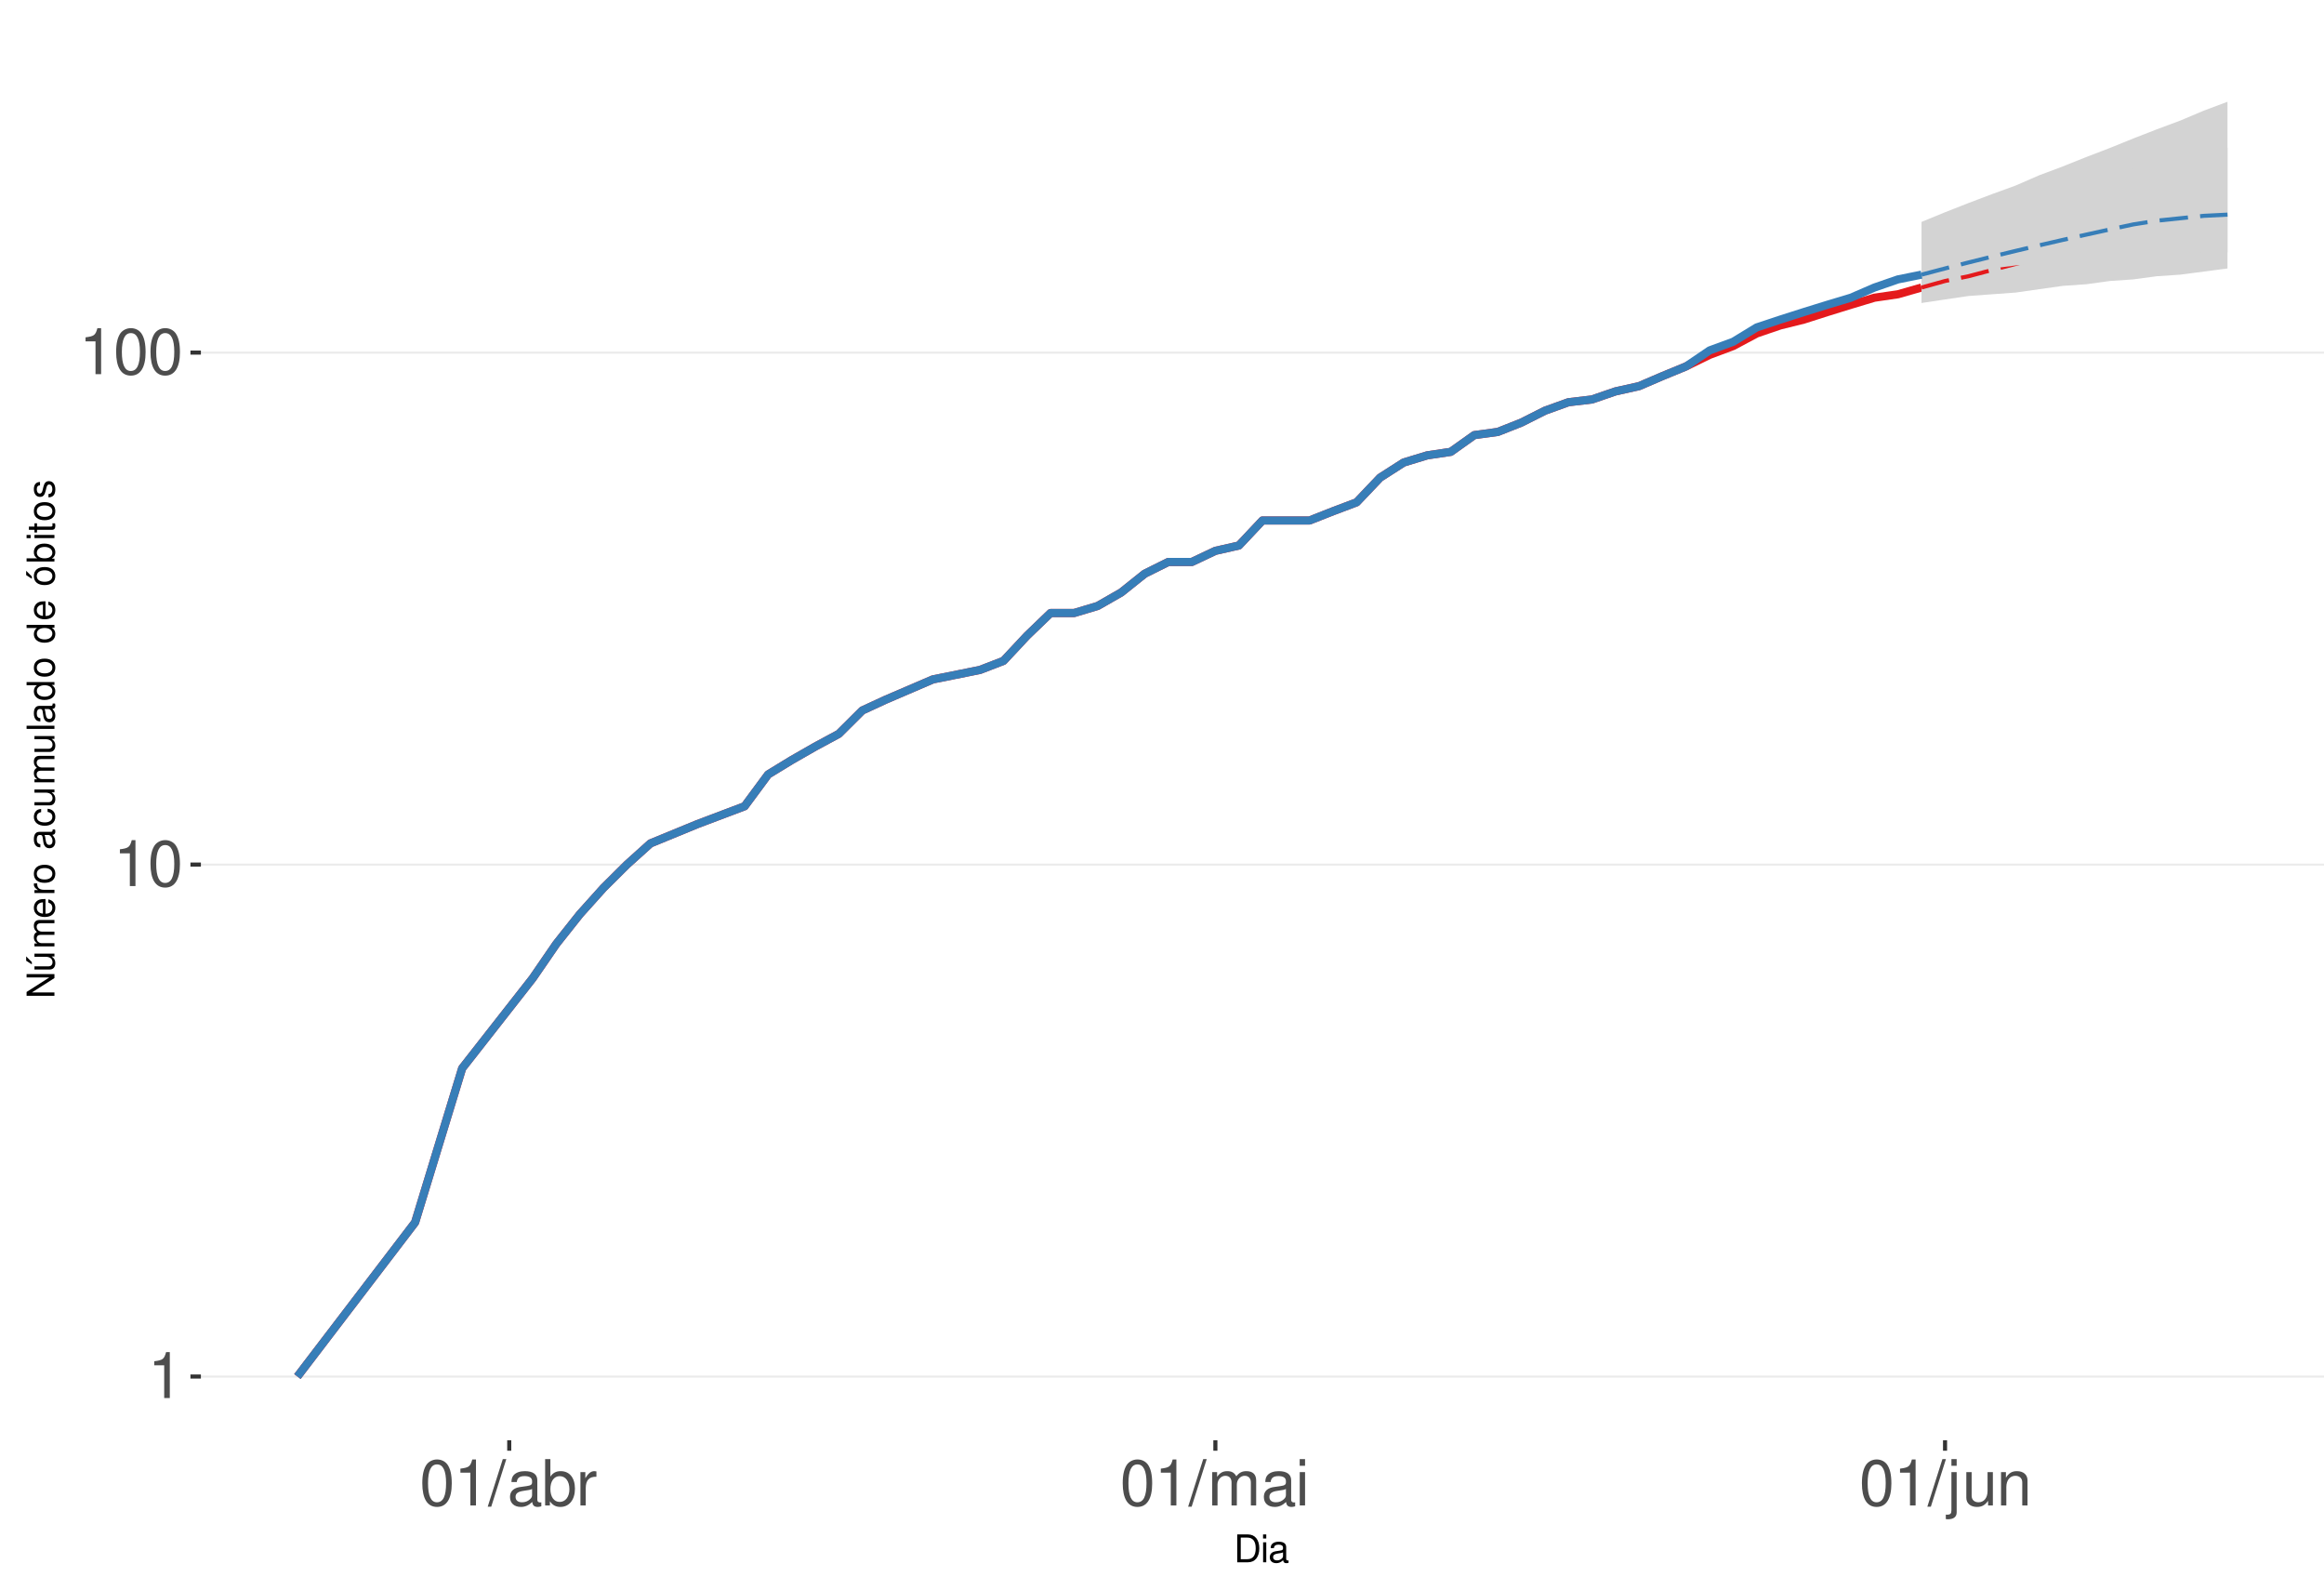
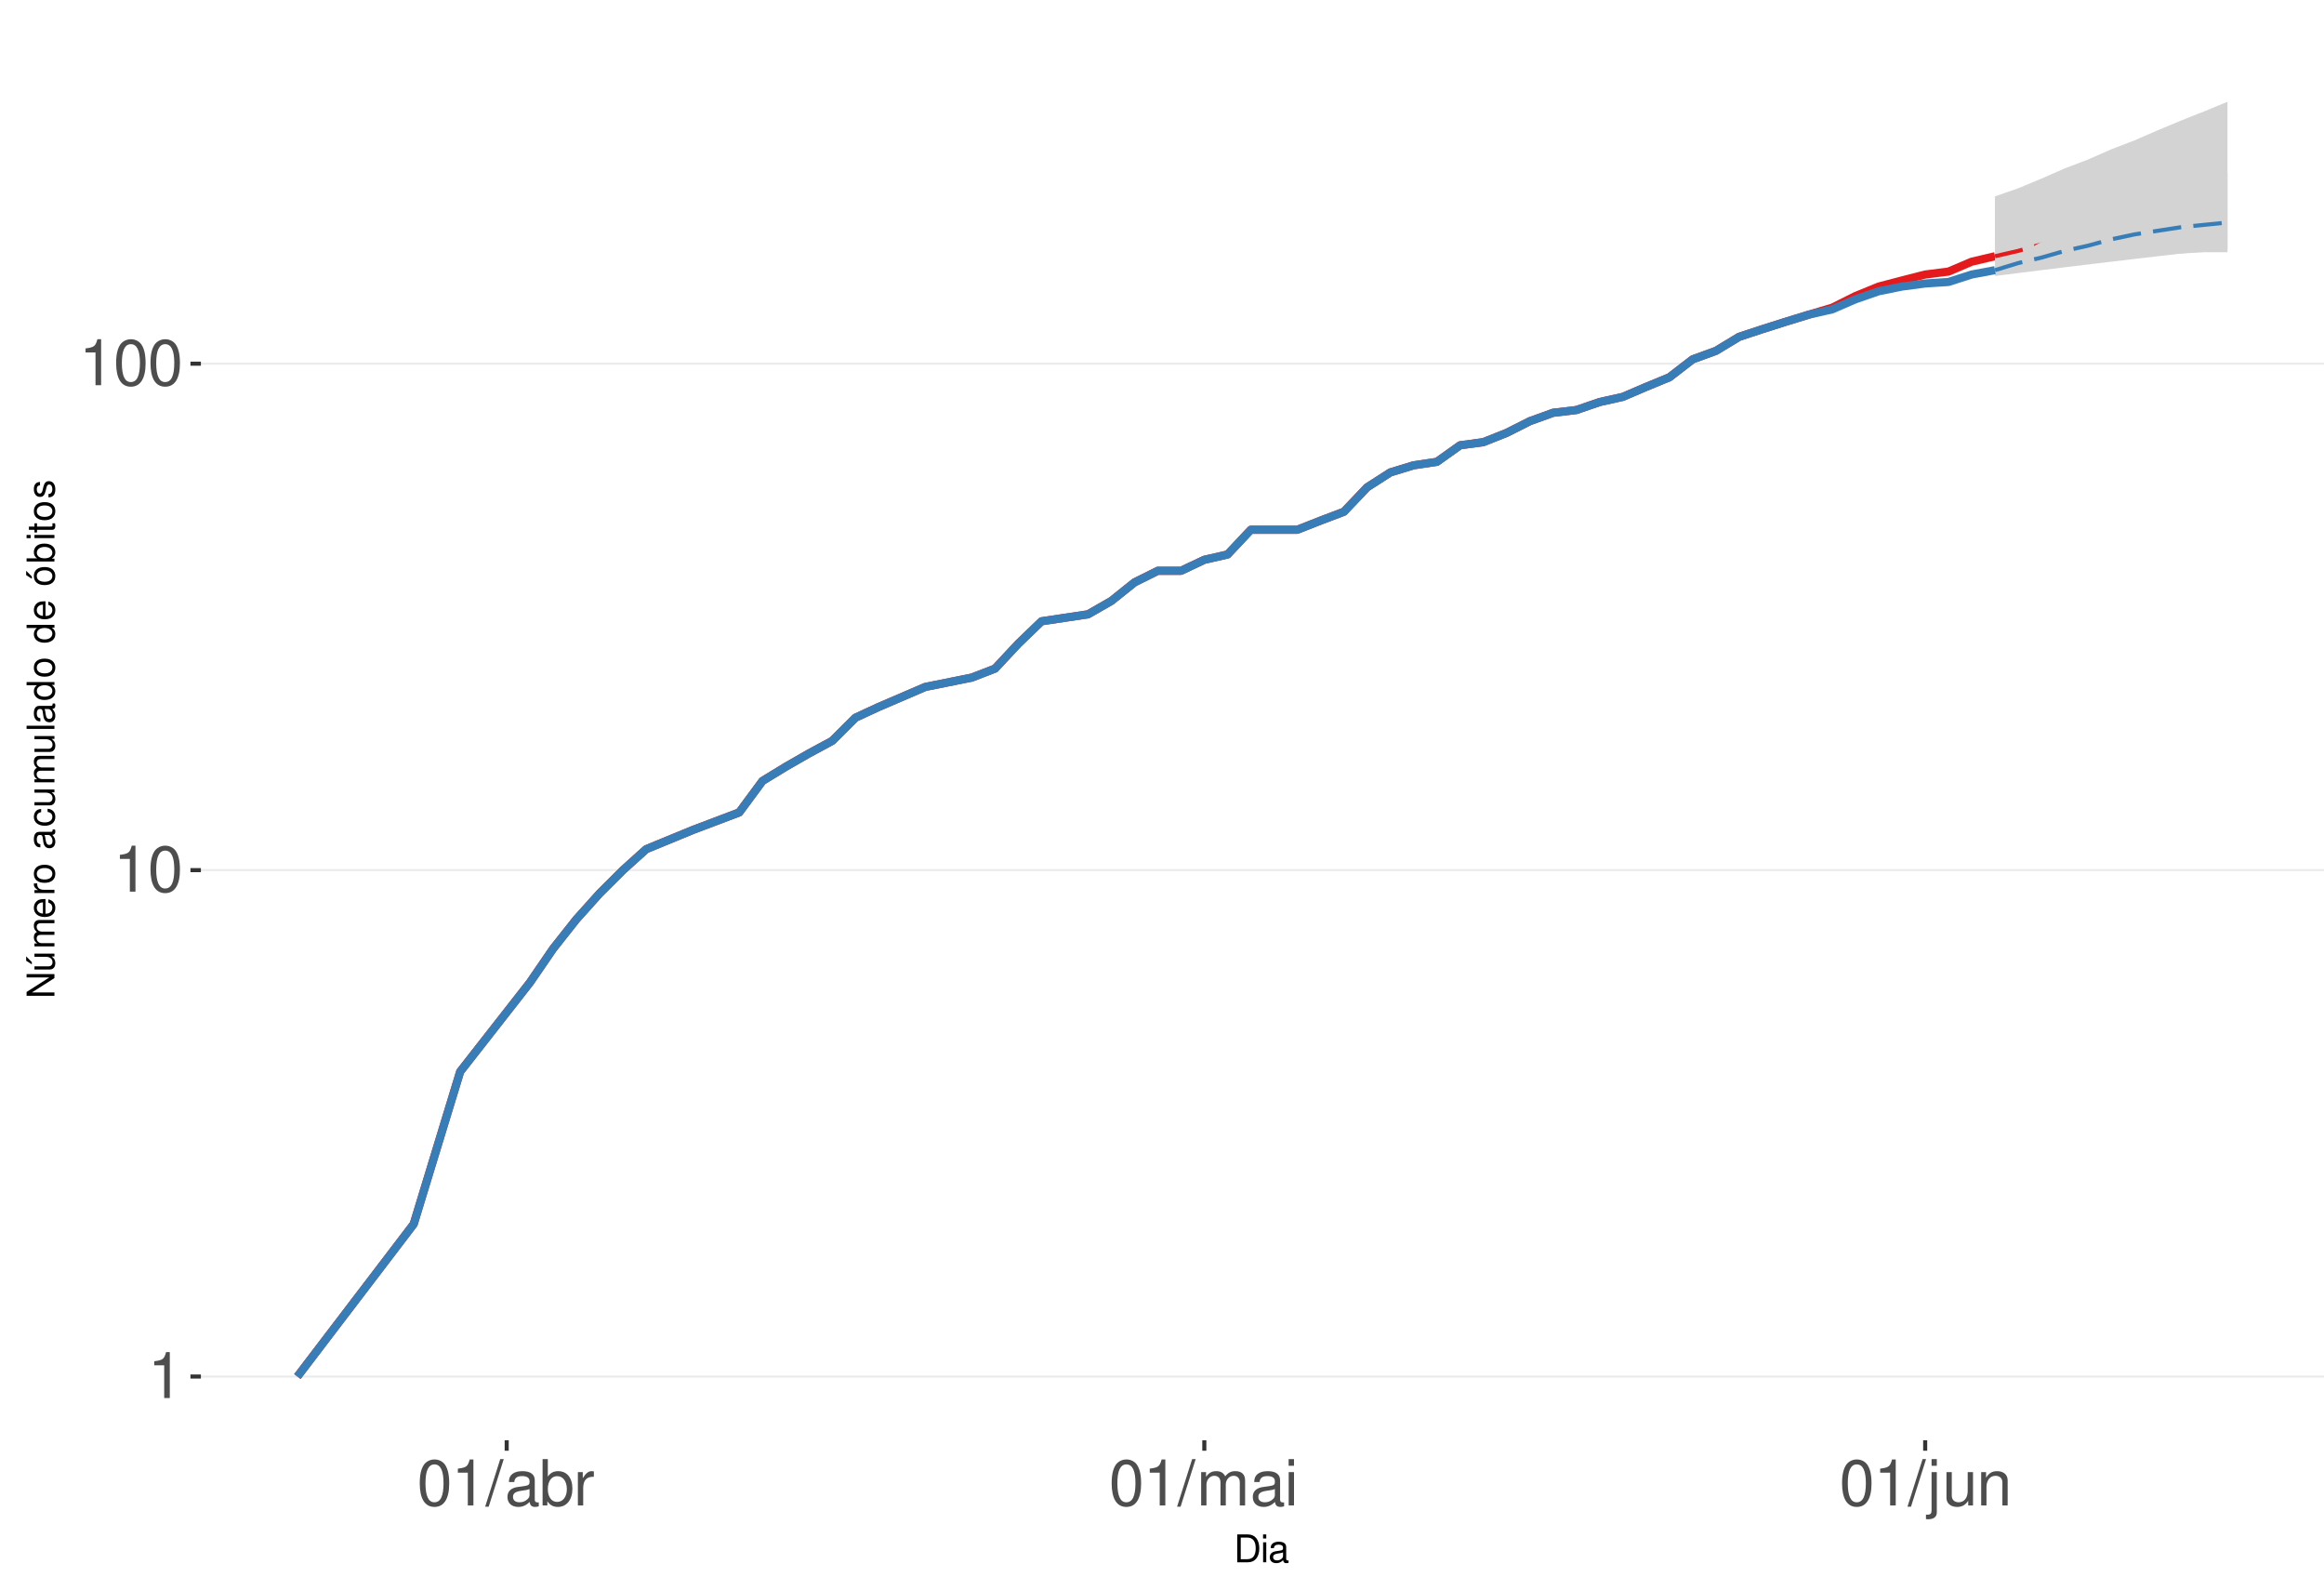
<svg xmlns="http://www.w3.org/2000/svg" xmlns:xlink="http://www.w3.org/1999/xlink" width="609pt" height="413pt" viewBox="0 0 609 413" version="1.1">
  <defs>
    <g>
      <symbol overflow="visible" id="glyph0-0">
        <path style="stroke:none;" d="" />
      </symbol>
      <symbol overflow="visible" id="glyph0-1">
        <path style="stroke:none;" d="M 4.312 -8.578 L 4.312 0 L 5.781 0 L 5.781 -12.047 L 4.812 -12.047 C 4.297 -10.188 3.969 -9.938 1.703 -9.641 L 1.703 -8.578 Z M 4.312 -8.578 " />
      </symbol>
      <symbol overflow="visible" id="glyph0-2">
        <path style="stroke:none;" d="M 4.578 -12.047 C 3.484 -12.047 2.484 -11.547 1.859 -10.734 C 1.094 -9.656 0.719 -8.062 0.719 -5.828 C 0.719 -1.766 2.047 0.391 4.578 0.391 C 7.078 0.391 8.438 -1.766 8.438 -5.734 C 8.438 -8.062 8.078 -9.625 7.297 -10.734 C 6.672 -11.562 5.703 -12.047 4.578 -12.047 Z M 4.578 -10.75 C 6.156 -10.75 6.953 -9.125 6.953 -5.859 C 6.953 -2.438 6.172 -0.828 4.547 -0.828 C 3 -0.828 2.219 -2.5 2.219 -5.812 C 2.219 -9.125 3 -10.75 4.578 -10.75 Z M 4.578 -10.75 " />
      </symbol>
      <symbol overflow="visible" id="glyph0-3">
        <path style="stroke:none;" d="M 3.812 -12.141 L -0.141 0.328 L 0.781 0.328 L 4.734 -12.141 Z M 3.812 -12.141 " />
      </symbol>
      <symbol overflow="visible" id="glyph0-4">
        <path style="stroke:none;" d="M 8.906 -0.812 C 8.766 -0.781 8.688 -0.781 8.609 -0.781 C 8.125 -0.781 7.859 -1.031 7.859 -1.469 L 7.859 -6.594 C 7.859 -8.141 6.734 -8.984 4.578 -8.984 C 3.297 -8.984 2.281 -8.609 1.688 -7.969 C 1.281 -7.516 1.109 -7.016 1.078 -6.141 L 2.484 -6.141 C 2.594 -7.219 3.234 -7.688 4.531 -7.688 C 5.797 -7.688 6.484 -7.234 6.484 -6.391 L 6.484 -6.031 C 6.469 -5.438 6.156 -5.219 5.031 -5.062 C 3.062 -4.812 2.766 -4.75 2.234 -4.531 C 1.219 -4.094 0.703 -3.328 0.703 -2.203 C 0.703 -0.609 1.797 0.391 3.562 0.391 C 4.656 0.391 5.547 0 6.531 -0.906 C 6.625 0 7.062 0.391 7.969 0.391 C 8.266 0.391 8.438 0.344 8.906 0.234 Z M 6.484 -2.75 C 6.484 -2.281 6.344 -2 5.922 -1.609 C 5.359 -1.094 4.688 -0.828 3.859 -0.828 C 2.781 -0.828 2.156 -1.344 2.156 -2.234 C 2.156 -3.141 2.75 -3.609 4.25 -3.828 C 5.734 -4.031 6.016 -4.094 6.484 -4.312 Z M 6.484 -2.75 " />
      </symbol>
      <symbol overflow="visible" id="glyph0-5">
        <path style="stroke:none;" d="M 0.906 -12.141 L 0.906 0 L 2.156 0 L 2.156 -1.109 C 2.812 -0.094 3.703 0.391 4.906 0.391 C 7.219 0.391 8.719 -1.5 8.719 -4.391 C 8.719 -7.234 7.297 -8.984 4.984 -8.984 C 3.781 -8.984 2.938 -8.531 2.281 -7.547 L 2.281 -12.141 Z M 4.719 -7.672 C 6.266 -7.672 7.266 -6.328 7.266 -4.25 C 7.266 -2.266 6.234 -0.922 4.719 -0.922 C 3.234 -0.922 2.281 -2.25 2.281 -4.297 C 2.281 -6.344 3.234 -7.672 4.719 -7.672 Z M 4.719 -7.672 " />
      </symbol>
      <symbol overflow="visible" id="glyph0-6">
        <path style="stroke:none;" d="M 1.156 -8.734 L 1.156 0 L 2.547 0 L 2.547 -4.531 C 2.562 -6.625 3.438 -7.562 5.344 -7.516 L 5.344 -8.922 C 5.109 -8.969 4.984 -8.984 4.812 -8.984 C 3.922 -8.984 3.234 -8.438 2.438 -7.141 L 2.438 -8.734 Z M 1.156 -8.734 " />
      </symbol>
      <symbol overflow="visible" id="glyph0-7">
        <path style="stroke:none;" d="M 1.172 -8.734 L 1.172 0 L 2.562 0 L 2.562 -5.484 C 2.562 -6.75 3.484 -7.766 4.609 -7.766 C 5.641 -7.766 6.234 -7.125 6.234 -6.016 L 6.234 0 L 7.625 0 L 7.625 -5.484 C 7.625 -6.75 8.547 -7.766 9.672 -7.766 C 10.688 -7.766 11.297 -7.109 11.297 -6.016 L 11.297 0 L 12.688 0 L 12.688 -6.547 C 12.688 -8.109 11.797 -8.984 10.156 -8.984 C 9 -8.984 8.297 -8.625 7.484 -7.641 C 6.969 -8.578 6.266 -8.984 5.125 -8.984 C 3.969 -8.984 3.188 -8.547 2.453 -7.5 L 2.453 -8.734 Z M 1.172 -8.734 " />
      </symbol>
      <symbol overflow="visible" id="glyph0-8">
        <path style="stroke:none;" d="M 2.5 -8.734 L 1.109 -8.734 L 1.109 0 L 2.5 0 Z M 2.5 -12.141 L 1.094 -12.141 L 1.094 -10.391 L 2.5 -10.391 Z M 2.5 -12.141 " />
      </symbol>
      <symbol overflow="visible" id="glyph0-9">
        <path style="stroke:none;" d="M 1.172 -8.734 L 1.172 1.266 C 1.172 2.125 0.906 2.422 0.031 2.422 C -0.062 2.422 -0.109 2.422 -0.297 2.406 L -0.297 3.578 C -0.141 3.609 -0.047 3.625 0.172 3.625 C 1.734 3.625 2.547 3.016 2.547 1.812 L 2.547 -8.734 Z M 2.547 -12.141 L 1.172 -12.141 L 1.172 -10.391 L 2.547 -10.391 Z M 2.547 -12.141 " />
      </symbol>
      <symbol overflow="visible" id="glyph0-10">
        <path style="stroke:none;" d="M 8.031 0 L 8.031 -8.734 L 6.641 -8.734 L 6.641 -3.781 C 6.641 -2 5.719 -0.828 4.266 -0.828 C 3.172 -0.828 2.469 -1.5 2.469 -2.547 L 2.469 -8.734 L 1.078 -8.734 L 1.078 -2 C 1.078 -0.547 2.172 0.391 3.859 0.391 C 5.141 0.391 5.969 -0.062 6.781 -1.219 L 6.781 0 Z M 8.031 0 " />
      </symbol>
      <symbol overflow="visible" id="glyph0-11">
        <path style="stroke:none;" d="M 1.172 -8.734 L 1.172 0 L 2.562 0 L 2.562 -4.812 C 2.562 -6.594 3.5 -7.766 4.938 -7.766 C 6.031 -7.766 6.734 -7.094 6.734 -6.047 L 6.734 0 L 8.109 0 L 8.109 -6.594 C 8.109 -8.047 7.031 -8.984 5.344 -8.984 C 4.047 -8.984 3.219 -8.484 2.453 -7.266 L 2.453 -8.734 Z M 1.172 -8.734 " />
      </symbol>
      <symbol overflow="visible" id="glyph1-0">
        <path style="stroke:none;" d="" />
      </symbol>
      <symbol overflow="visible" id="glyph1-1">
        <path style="stroke:none;" d="M 0.891 0 L 3.703 0 C 5.547 0 6.672 -1.375 6.672 -3.656 C 6.672 -5.906 5.547 -7.297 3.703 -7.297 L 0.891 -7.297 Z M 1.812 -0.812 L 1.812 -6.469 L 3.547 -6.469 C 4.984 -6.469 5.734 -5.5 5.734 -3.641 C 5.734 -1.797 4.984 -0.812 3.547 -0.812 Z M 1.812 -0.812 " />
      </symbol>
      <symbol overflow="visible" id="glyph1-2">
        <path style="stroke:none;" d="M 1.5 -5.234 L 0.672 -5.234 L 0.672 0 L 1.5 0 Z M 1.5 -7.297 L 0.656 -7.297 L 0.656 -6.234 L 1.5 -6.234 Z M 1.5 -7.297 " />
      </symbol>
      <symbol overflow="visible" id="glyph1-3">
        <path style="stroke:none;" d="M 5.344 -0.484 C 5.266 -0.469 5.219 -0.469 5.172 -0.469 C 4.875 -0.469 4.719 -0.625 4.719 -0.875 L 4.719 -3.953 C 4.719 -4.891 4.047 -5.391 2.75 -5.391 C 1.984 -5.391 1.375 -5.172 1.016 -4.781 C 0.766 -4.516 0.672 -4.203 0.656 -3.688 L 1.484 -3.688 C 1.562 -4.328 1.938 -4.625 2.719 -4.625 C 3.484 -4.625 3.891 -4.344 3.891 -3.844 L 3.891 -3.625 C 3.875 -3.266 3.703 -3.125 3.016 -3.047 C 1.844 -2.891 1.656 -2.844 1.344 -2.719 C 0.734 -2.453 0.422 -2 0.422 -1.312 C 0.422 -0.375 1.078 0.234 2.141 0.234 C 2.797 0.234 3.328 0 3.922 -0.547 C 3.984 0 4.234 0.234 4.781 0.234 C 4.953 0.234 5.062 0.203 5.344 0.141 Z M 3.891 -1.656 C 3.891 -1.375 3.812 -1.203 3.562 -0.969 C 3.219 -0.656 2.812 -0.5 2.312 -0.5 C 1.672 -0.5 1.297 -0.812 1.297 -1.344 C 1.297 -1.891 1.656 -2.172 2.547 -2.297 C 3.438 -2.422 3.609 -2.453 3.891 -2.594 Z M 3.891 -1.656 " />
      </symbol>
      <symbol overflow="visible" id="glyph2-0">
        <path style="stroke:none;" d="" />
      </symbol>
      <symbol overflow="visible" id="glyph2-1">
        <path style="stroke:none;" d="M -7.297 -6.453 L -7.297 -5.578 L -1.328 -5.578 L -7.297 -1.766 L -7.297 -0.766 L 0 -0.766 L 0 -1.641 L -5.906 -1.641 L 0 -5.406 L 0 -6.453 Z M -7.297 -6.453 " />
      </symbol>
      <symbol overflow="visible" id="glyph2-2">
        <path style="stroke:none;" d="M 0 -4.812 L -5.234 -4.812 L -5.234 -3.984 L -2.266 -3.984 C -1.203 -3.984 -0.5 -3.438 -0.5 -2.562 C -0.5 -1.906 -0.906 -1.484 -1.531 -1.484 L -5.234 -1.484 L -5.234 -0.656 L -1.203 -0.656 C -0.328 -0.656 0.234 -1.297 0.234 -2.312 C 0.234 -3.094 -0.047 -3.578 -0.734 -4.062 L 0 -4.062 Z M -7.406 -2.953 L -5.922 -2 L -5.922 -2.594 L -7.406 -4.094 Z M -7.406 -2.953 " />
      </symbol>
      <symbol overflow="visible" id="glyph2-3">
        <path style="stroke:none;" d="M -5.234 -0.703 L 0 -0.703 L 0 -1.547 L -3.297 -1.547 C -4.047 -1.547 -4.656 -2.094 -4.656 -2.766 C -4.656 -3.391 -4.281 -3.734 -3.609 -3.734 L 0 -3.734 L 0 -4.578 L -3.297 -4.578 C -4.047 -4.578 -4.656 -5.125 -4.656 -5.812 C -4.656 -6.422 -4.266 -6.781 -3.609 -6.781 L 0 -6.781 L 0 -7.625 L -3.938 -7.625 C -4.875 -7.625 -5.391 -7.078 -5.391 -6.094 C -5.391 -5.406 -5.188 -4.984 -4.594 -4.484 C -5.156 -4.188 -5.391 -3.766 -5.391 -3.078 C -5.391 -2.375 -5.125 -1.906 -4.5 -1.469 L -5.234 -1.469 Z M -5.234 -0.703 " />
      </symbol>
      <symbol overflow="visible" id="glyph2-4">
        <path style="stroke:none;" d="M -2.344 -5.125 C -3.141 -5.125 -3.625 -5.062 -4.016 -4.922 C -4.875 -4.578 -5.391 -3.781 -5.391 -2.797 C -5.391 -1.344 -4.281 -0.406 -2.547 -0.406 C -0.812 -0.406 0.234 -1.297 0.234 -2.781 C 0.234 -3.984 -0.453 -4.812 -1.594 -5.016 L -1.594 -4.188 C -0.906 -3.953 -0.547 -3.484 -0.547 -2.812 C -0.547 -2.281 -0.781 -1.828 -1.219 -1.547 C -1.516 -1.344 -1.812 -1.281 -2.344 -1.266 Z M -3.016 -1.297 C -3.984 -1.359 -4.625 -1.953 -4.625 -2.797 C -4.625 -3.641 -3.953 -4.234 -3.016 -4.234 Z M -3.016 -1.297 " />
      </symbol>
      <symbol overflow="visible" id="glyph2-5">
        <path style="stroke:none;" d="M -5.234 -0.688 L 0 -0.688 L 0 -1.531 L -2.719 -1.531 C -3.984 -1.547 -4.547 -2.062 -4.516 -3.203 L -5.359 -3.203 C -5.375 -3.062 -5.391 -2.984 -5.391 -2.891 C -5.391 -2.344 -5.062 -1.938 -4.297 -1.453 L -5.234 -1.453 Z M -5.234 -0.688 " />
      </symbol>
      <symbol overflow="visible" id="glyph2-6">
        <path style="stroke:none;" d="M -5.391 -2.719 C -5.391 -1.234 -4.344 -0.359 -2.578 -0.359 C -0.812 -0.359 0.234 -1.234 0.234 -2.734 C 0.234 -4.203 -0.812 -5.094 -2.547 -5.094 C -4.359 -5.094 -5.391 -4.234 -5.391 -2.719 Z M -4.625 -2.734 C -4.625 -3.672 -3.844 -4.234 -2.547 -4.234 C -1.312 -4.234 -0.547 -3.656 -0.547 -2.734 C -0.547 -1.797 -1.312 -1.234 -2.578 -1.234 C -3.844 -1.234 -4.625 -1.797 -4.625 -2.734 Z M -4.625 -2.734 " />
      </symbol>
      <symbol overflow="visible" id="glyph2-7">
        <path style="stroke:none;" d="" />
      </symbol>
      <symbol overflow="visible" id="glyph2-8">
        <path style="stroke:none;" d="M -0.484 -5.344 C -0.469 -5.266 -0.469 -5.219 -0.469 -5.172 C -0.469 -4.875 -0.625 -4.719 -0.875 -4.719 L -3.953 -4.719 C -4.891 -4.719 -5.391 -4.047 -5.391 -2.75 C -5.391 -1.984 -5.172 -1.375 -4.781 -1.016 C -4.516 -0.766 -4.203 -0.672 -3.688 -0.656 L -3.688 -1.484 C -4.328 -1.562 -4.625 -1.938 -4.625 -2.719 C -4.625 -3.484 -4.344 -3.891 -3.844 -3.891 L -3.625 -3.891 C -3.266 -3.875 -3.125 -3.703 -3.047 -3.016 C -2.891 -1.844 -2.844 -1.656 -2.719 -1.344 C -2.453 -0.734 -2 -0.422 -1.312 -0.422 C -0.375 -0.422 0.234 -1.078 0.234 -2.141 C 0.234 -2.797 0 -3.328 -0.547 -3.922 C 0 -3.984 0.234 -4.234 0.234 -4.781 C 0.234 -4.953 0.203 -5.062 0.141 -5.344 Z M -1.656 -3.891 C -1.375 -3.891 -1.203 -3.812 -0.969 -3.562 C -0.656 -3.219 -0.5 -2.812 -0.5 -2.312 C -0.5 -1.672 -0.812 -1.297 -1.344 -1.297 C -1.891 -1.297 -2.172 -1.656 -2.297 -2.547 C -2.422 -3.438 -2.453 -3.609 -2.594 -3.891 Z M -1.656 -3.891 " />
      </symbol>
      <symbol overflow="visible" id="glyph2-9">
        <path style="stroke:none;" d="M -3.484 -4.703 C -3.984 -4.672 -4.312 -4.562 -4.609 -4.359 C -5.094 -4 -5.391 -3.375 -5.391 -2.641 C -5.391 -1.219 -4.266 -0.312 -2.531 -0.312 C -0.844 -0.312 0.234 -1.203 0.234 -2.625 C 0.234 -3.875 -0.516 -4.672 -1.797 -4.766 L -1.797 -3.938 C -0.953 -3.797 -0.547 -3.359 -0.547 -2.656 C -0.547 -1.734 -1.297 -1.188 -2.531 -1.188 C -3.844 -1.188 -4.625 -1.719 -4.625 -2.625 C -4.625 -3.328 -4.203 -3.766 -3.484 -3.875 Z M -3.484 -4.703 " />
      </symbol>
      <symbol overflow="visible" id="glyph2-10">
        <path style="stroke:none;" d="M 0 -4.812 L -5.234 -4.812 L -5.234 -3.984 L -2.266 -3.984 C -1.203 -3.984 -0.5 -3.438 -0.5 -2.562 C -0.5 -1.906 -0.906 -1.484 -1.531 -1.484 L -5.234 -1.484 L -5.234 -0.656 L -1.203 -0.656 C -0.328 -0.656 0.234 -1.297 0.234 -2.312 C 0.234 -3.094 -0.047 -3.578 -0.734 -4.062 L 0 -4.062 Z M 0 -4.812 " />
      </symbol>
      <symbol overflow="visible" id="glyph2-11">
        <path style="stroke:none;" d="M -7.297 -1.516 L -7.297 -0.688 L 0 -0.688 L 0 -1.516 Z M -7.297 -1.516 " />
      </symbol>
      <symbol overflow="visible" id="glyph2-12">
        <path style="stroke:none;" d="M -7.297 -4.953 L -7.297 -4.125 L -4.578 -4.125 C -5.109 -3.766 -5.391 -3.203 -5.391 -2.516 C -5.391 -1.156 -4.297 -0.266 -2.625 -0.266 C -0.859 -0.266 0.234 -1.125 0.234 -2.547 C 0.234 -3.266 -0.047 -3.766 -0.688 -4.203 L 0 -4.203 L 0 -4.953 Z M -4.609 -2.656 C -4.609 -3.547 -3.812 -4.125 -2.562 -4.125 C -1.344 -4.125 -0.547 -3.547 -0.547 -2.656 C -0.547 -1.734 -1.359 -1.125 -2.578 -1.125 C -3.797 -1.125 -4.609 -1.734 -4.609 -2.656 Z M -4.609 -2.656 " />
      </symbol>
      <symbol overflow="visible" id="glyph2-13">
        <path style="stroke:none;" d="M -5.391 -2.719 C -5.391 -1.234 -4.344 -0.359 -2.578 -0.359 C -0.812 -0.359 0.234 -1.234 0.234 -2.734 C 0.234 -4.203 -0.812 -5.094 -2.547 -5.094 C -4.359 -5.094 -5.391 -4.234 -5.391 -2.719 Z M -4.625 -2.734 C -4.625 -3.672 -3.844 -4.234 -2.547 -4.234 C -1.312 -4.234 -0.547 -3.656 -0.547 -2.734 C -0.547 -1.797 -1.312 -1.234 -2.578 -1.234 C -3.844 -1.234 -4.625 -1.797 -4.625 -2.734 Z M -7.406 -2.984 L -5.922 -2.016 L -5.922 -2.625 L -7.406 -4.109 Z M -7.406 -2.984 " />
      </symbol>
      <symbol overflow="visible" id="glyph2-14">
        <path style="stroke:none;" d="M -7.297 -0.547 L 0 -0.547 L 0 -1.297 L -0.672 -1.297 C -0.062 -1.688 0.234 -2.219 0.234 -2.953 C 0.234 -4.328 -0.906 -5.234 -2.641 -5.234 C -4.344 -5.234 -5.391 -4.375 -5.391 -2.984 C -5.391 -2.266 -5.125 -1.766 -4.531 -1.375 L -7.297 -1.375 Z M -4.609 -2.828 C -4.609 -3.766 -3.797 -4.359 -2.547 -4.359 C -1.359 -4.359 -0.547 -3.734 -0.547 -2.828 C -0.547 -1.938 -1.344 -1.375 -2.578 -1.375 C -3.812 -1.375 -4.609 -1.938 -4.609 -2.828 Z M -4.609 -2.828 " />
      </symbol>
      <symbol overflow="visible" id="glyph2-15">
        <path style="stroke:none;" d="M -5.234 -1.5 L -5.234 -0.672 L 0 -0.672 L 0 -1.5 Z M -7.297 -1.5 L -7.297 -0.656 L -6.234 -0.656 L -6.234 -1.5 Z M -7.297 -1.5 " />
      </symbol>
      <symbol overflow="visible" id="glyph2-16">
        <path style="stroke:none;" d="M -5.234 -2.547 L -5.234 -1.688 L -6.688 -1.688 L -6.688 -0.844 L -5.234 -0.844 L -5.234 -0.141 L -4.562 -0.141 L -4.562 -0.844 L -0.594 -0.844 C -0.062 -0.844 0.234 -1.203 0.234 -1.859 C 0.234 -2.078 0.203 -2.266 0.156 -2.547 L -0.547 -2.547 C -0.516 -2.422 -0.5 -2.312 -0.5 -2.141 C -0.5 -1.781 -0.594 -1.688 -0.969 -1.688 L -4.562 -1.688 L -4.562 -2.547 Z M -5.234 -2.547 " />
      </symbol>
      <symbol overflow="visible" id="glyph2-17">
        <path style="stroke:none;" d="M -3.781 -4.375 C -4.812 -4.375 -5.391 -3.688 -5.391 -2.484 C -5.391 -1.266 -4.766 -0.469 -3.797 -0.469 C -2.969 -0.469 -2.578 -0.891 -2.281 -2.125 L -2.094 -2.906 C -1.953 -3.484 -1.734 -3.719 -1.375 -3.719 C -0.875 -3.719 -0.547 -3.234 -0.547 -2.5 C -0.547 -2.047 -0.672 -1.672 -0.891 -1.453 C -1.047 -1.328 -1.188 -1.266 -1.562 -1.219 L -1.562 -0.344 C -0.344 -0.375 0.234 -1.062 0.234 -2.438 C 0.234 -3.75 -0.422 -4.594 -1.438 -4.594 C -2.203 -4.594 -2.641 -4.156 -2.891 -3.109 L -3.078 -2.312 C -3.234 -1.625 -3.453 -1.344 -3.828 -1.344 C -4.312 -1.344 -4.625 -1.766 -4.625 -2.453 C -4.625 -3.125 -4.328 -3.484 -3.781 -3.5 Z M -3.781 -4.375 " />
      </symbol>
    </g>
    <clipPath id="clip1">
      <path d="M 52.645 9.961 L 609 9.961 L 609 377.328 L 52.645 377.328 Z M 52.645 9.961 " />
    </clipPath>
    <clipPath id="clip2">
      <path d="M 52.645 360 L 609 360 L 609 361 L 52.645 361 Z M 52.645 360 " />
    </clipPath>
    <clipPath id="clip3">
-       <path d="M 52.645 226 L 609 226 L 609 227 L 52.645 227 Z M 52.645 226 " />
+       <path d="M 52.645 227 L 609 227 L 609 229 L 52.645 229 Z M 52.645 227 " />
    </clipPath>
    <clipPath id="clip4">
-       <path d="M 52.645 92 L 609 92 L 609 93 L 52.645 93 Z M 52.645 92 " />
+       <path d="M 52.645 95 L 609 95 L 609 96 L 52.645 96 Z M 52.645 95 " />
    </clipPath>
  </defs>
  <g id="surface250">
    <rect x="0" y="0" width="609" height="413" style="fill:rgb(100%,100%,100%);fill-opacity:1;stroke:none;" />
    <rect x="0" y="0" width="609" height="413" style="fill:rgb(100%,100%,100%);fill-opacity:1;stroke:none;" />
    <path style="fill:none;stroke-width:1.067;stroke-linecap:round;stroke-linejoin:round;stroke:rgb(100%,100%,100%);stroke-opacity:1;stroke-miterlimit:10;" d="M 0 413 L 609 413 L 609 0 L 0 0 Z M 0 413 " />
    <g clip-path="url(#clip1)" clip-rule="nonzero">
      <path style=" stroke:none;fill-rule:nonzero;fill:rgb(100%,100%,100%);fill-opacity:1;" d="M 52.645 377.328 L 609 377.328 L 609 9.961 L 52.645 9.961 Z M 52.645 377.328 " />
    </g>
    <g clip-path="url(#clip2)" clip-rule="nonzero">
      <path style="fill:none;stroke-width:0.533;stroke-linecap:butt;stroke-linejoin:round;stroke:rgb(92.157%,92.157%,92.157%);stroke-opacity:1;stroke-miterlimit:10;" d="M 52.645 360.629 L 609 360.629 " />
    </g>
    <g clip-path="url(#clip3)" clip-rule="nonzero">
-       <path style="fill:none;stroke-width:0.533;stroke-linecap:butt;stroke-linejoin:round;stroke:rgb(92.157%,92.157%,92.157%);stroke-opacity:1;stroke-miterlimit:10;" d="M 52.645 226.504 L 609 226.504 " />
+       <path style="fill:none;stroke-width:0.533;stroke-linecap:butt;stroke-linejoin:round;stroke:rgb(92.157%,92.157%,92.157%);stroke-opacity:1;stroke-miterlimit:10;" d="M 52.645 227.957 L 609 227.957 " />
    </g>
    <g clip-path="url(#clip4)" clip-rule="nonzero">
-       <path style="fill:none;stroke-width:0.533;stroke-linecap:butt;stroke-linejoin:round;stroke:rgb(92.157%,92.157%,92.157%);stroke-opacity:1;stroke-miterlimit:10;" d="M 52.645 92.379 L 609 92.379 " />
-     </g>
-     <path style="fill:none;stroke-width:2.134;stroke-linecap:butt;stroke-linejoin:round;stroke:rgb(89.412%,10.196%,10.98%);stroke-opacity:1;stroke-miterlimit:10;" d="M 77.934 360.629 L 108.773 320.254 L 121.109 279.879 L 139.613 256.258 L 145.781 247.281 L 151.949 239.504 L 158.117 232.641 L 164.285 226.504 L 170.453 220.953 L 182.789 215.883 L 195.125 211.223 L 201.293 202.887 L 207.461 199.125 L 213.629 195.594 L 219.797 192.266 L 225.965 186.129 L 232.133 183.285 L 244.469 177.988 L 256.805 175.508 L 262.973 173.129 L 269.141 166.527 L 275.309 160.598 L 281.477 160.598 L 287.645 158.75 L 293.812 155.219 L 299.984 150.293 L 306.152 147.227 L 312.32 147.227 L 318.488 144.312 L 324.656 142.91 L 330.824 136.359 L 343.16 136.359 L 349.328 133.93 L 355.496 131.602 L 361.664 125.121 L 367.832 121.172 L 374 119.293 L 380.168 118.375 L 386.336 113.992 L 392.504 113.152 L 398.672 110.711 L 404.84 107.602 L 411.008 105.375 L 417.176 104.652 L 423.344 102.535 L 429.512 101.164 L 435.68 98.516 L 441.848 95.98 L 448.016 92.965 L 454.184 90.656 L 460.352 87.359 L 466.52 85.258 L 472.688 83.73 L 478.855 81.758 L 485.023 79.848 L 491.191 77.996 L 497.359 77.094 L 503.527 75.328 " />
-     <path style=" stroke:none;fill-rule:nonzero;fill:rgb(82.745%,82.745%,82.745%);fill-opacity:1;" d="M 503.527 58.141 L 509.695 55.605 L 515.863 53.18 L 522.031 50.848 L 528.199 48.605 L 534.367 45.922 L 540.535 43.609 L 546.703 41.141 L 552.871 38.77 L 559.039 36.273 L 565.207 33.875 L 571.375 31.574 L 577.543 28.969 L 583.711 26.66 L 583.711 70.332 L 577.543 71.137 L 571.375 71.953 L 565.207 72.363 L 559.039 73.195 L 552.871 73.617 L 546.703 74.465 L 540.535 74.895 L 534.367 75.766 L 528.199 76.648 L 522.031 77.094 L 515.863 77.543 L 509.695 78.453 L 503.527 79.379 Z M 503.527 58.141 " />
-     <path style="fill:none;stroke-width:1.067;stroke-linecap:butt;stroke-linejoin:round;stroke:rgb(89.412%,10.196%,10.98%);stroke-opacity:1;stroke-dasharray:7.469,3.201;stroke-miterlimit:10;" d="M 503.527 75.328 L 509.695 73.617 L 515.863 72.363 L 522.031 70.734 L 528.199 69.148 L 534.367 67.605 L 540.535 66.102 L 546.703 64.277 L 552.871 62.855 L 559.039 61.125 L 565.207 59.781 L 571.375 58.141 L 577.543 56.543 L 583.711 54.988 " />
-     <path style="fill:none;stroke-width:2.134;stroke-linecap:butt;stroke-linejoin:round;stroke:rgb(21.569%,49.412%,72.157%);stroke-opacity:1;stroke-miterlimit:10;" d="M 77.934 360.629 L 108.773 320.254 L 121.109 279.879 L 139.613 256.258 L 145.781 247.281 L 151.949 239.504 L 158.117 232.641 L 164.285 226.504 L 170.453 220.953 L 182.789 215.883 L 195.125 211.223 L 201.293 202.887 L 207.461 199.125 L 213.629 195.594 L 219.797 192.266 L 225.965 186.129 L 232.133 183.285 L 244.469 177.988 L 256.805 175.508 L 262.973 173.129 L 269.141 166.527 L 275.309 160.598 L 281.477 160.598 L 287.645 158.75 L 293.812 155.219 L 299.984 150.293 L 306.152 147.227 L 312.32 147.227 L 318.488 144.312 L 324.656 142.91 L 330.824 136.359 L 343.16 136.359 L 349.328 133.93 L 355.496 131.602 L 361.664 125.121 L 367.832 121.172 L 374 119.293 L 380.168 118.375 L 386.336 113.992 L 392.504 113.152 L 398.672 110.711 L 404.84 107.602 L 411.008 105.375 L 417.176 104.652 L 423.344 102.535 L 429.512 101.164 L 435.68 98.516 L 441.848 95.98 L 448.016 91.797 L 454.184 89.535 L 460.352 85.777 L 466.52 83.73 L 472.688 81.758 L 478.855 79.848 L 485.023 77.996 L 491.191 75.328 L 497.359 73.195 L 503.527 71.953 " />
-     <path style=" stroke:none;fill-rule:nonzero;fill:rgb(82.745%,82.745%,82.745%);fill-opacity:1;" d="M 503.527 71.953 L 509.695 67.988 L 515.863 64.277 L 522.031 60.785 L 528.199 57.496 L 534.367 54.379 L 540.535 51.422 L 546.703 48.883 L 552.871 46.184 L 559.039 44.113 L 565.207 42.113 L 571.375 40.656 L 577.543 39.473 L 583.711 38.77 L 583.711 66.102 L 577.543 66.102 L 571.375 66.473 L 565.207 66.848 L 552.871 67.605 L 546.703 67.988 L 540.535 68.758 L 528.199 69.539 L 522.031 70.332 L 515.863 70.734 L 509.695 71.543 Z M 503.527 71.953 " />
-     <path style="fill:none;stroke-width:1.067;stroke-linecap:butt;stroke-linejoin:round;stroke:rgb(21.569%,49.412%,72.157%);stroke-opacity:1;stroke-dasharray:7.469,3.201;stroke-miterlimit:10;" d="M 503.527 71.953 L 509.695 70.332 L 515.863 68.758 L 522.031 67.227 L 528.199 65.73 L 534.367 64.277 L 540.535 62.855 L 546.703 61.469 L 552.871 60.113 L 559.039 58.789 L 565.207 57.816 L 571.375 57.176 L 577.543 56.543 L 583.711 56.23 " />
+       <path style="fill:none;stroke-width:0.533;stroke-linecap:butt;stroke-linejoin:round;stroke:rgb(92.157%,92.157%,92.157%);stroke-opacity:1;stroke-miterlimit:10;" d="M 52.645 95.281 L 609 95.281 " />
+     </g>
+     <path style="fill:none;stroke-width:2.134;stroke-linecap:butt;stroke-linejoin:round;stroke:rgb(89.412%,10.196%,10.98%);stroke-opacity:1;stroke-miterlimit:10;" d="M 77.934 360.629 L 108.402 320.691 L 120.59 280.75 L 138.871 257.391 L 144.965 248.508 L 151.059 240.812 L 157.152 234.027 L 163.246 227.957 L 169.34 222.465 L 181.527 217.449 L 193.715 212.836 L 199.809 204.594 L 205.902 200.875 L 211.996 197.379 L 218.09 194.086 L 224.184 188.016 L 230.277 185.203 L 242.465 179.965 L 254.652 177.512 L 260.746 175.16 L 266.84 168.629 L 272.934 162.766 L 285.121 160.934 L 291.215 157.441 L 297.309 152.57 L 303.402 149.535 L 309.496 149.535 L 315.59 146.652 L 321.684 145.266 L 327.777 138.785 L 339.965 138.785 L 346.059 136.383 L 352.152 134.078 L 358.246 127.668 L 364.34 123.762 L 370.43 121.902 L 376.523 120.996 L 382.617 116.66 L 388.711 115.832 L 394.805 113.414 L 400.898 110.34 L 406.992 108.137 L 413.086 107.422 L 419.18 105.328 L 425.273 103.969 L 431.367 101.352 L 437.461 98.844 L 443.555 94.141 L 449.648 91.922 L 455.742 88.238 L 461.836 86.234 L 467.93 84.297 L 474.023 82.422 L 480.117 80.609 L 486.211 77.562 L 492.305 75.074 L 498.398 73.473 L 504.492 71.918 L 510.586 71.152 L 516.68 68.559 L 522.773 67.129 " />
+     <path style=" stroke:none;fill-rule:nonzero;fill:rgb(82.745%,82.745%,82.745%);fill-opacity:1;" d="M 522.773 51.441 L 528.867 49.328 L 534.961 46.789 L 541.055 44.121 L 547.148 41.797 L 553.242 39.125 L 559.336 36.781 L 565.43 34.129 L 571.523 31.594 L 577.617 29.168 L 583.711 26.66 L 583.711 65.047 L 577.617 65.73 L 571.523 66.426 L 565.43 67.129 L 559.336 67.84 L 553.242 68.559 L 547.148 69.289 L 541.055 70.027 L 534.961 70.777 L 528.867 71.535 L 522.773 72.301 Z M 522.773 51.441 " />
+     <path style="fill:none;stroke-width:1.067;stroke-linecap:butt;stroke-linejoin:round;stroke:rgb(89.412%,10.196%,10.98%);stroke-opacity:1;stroke-dasharray:7.469,3.201;stroke-miterlimit:10;" d="M 522.773 67.129 L 528.867 65.73 L 534.961 64.031 L 541.055 62.379 L 547.148 60.773 L 553.242 59.215 L 559.336 57.691 L 565.43 55.922 L 571.523 54.484 L 577.617 52.805 L 583.711 51.172 " />
+     <path style="fill:none;stroke-width:2.134;stroke-linecap:butt;stroke-linejoin:round;stroke:rgb(21.569%,49.412%,72.157%);stroke-opacity:1;stroke-miterlimit:10;" d="M 77.934 360.629 L 108.402 320.691 L 120.59 280.75 L 138.871 257.391 L 144.965 248.508 L 151.059 240.812 L 157.152 234.027 L 163.246 227.957 L 169.34 222.465 L 181.527 217.449 L 193.715 212.836 L 199.809 204.594 L 205.902 200.875 L 211.996 197.379 L 218.09 194.086 L 224.184 188.016 L 230.277 185.203 L 242.465 179.965 L 254.652 177.512 L 260.746 175.16 L 266.84 168.629 L 272.934 162.766 L 285.121 160.934 L 291.215 157.441 L 297.309 152.57 L 303.402 149.535 L 309.496 149.535 L 315.59 146.652 L 321.684 145.266 L 327.777 138.785 L 339.965 138.785 L 346.059 136.383 L 352.152 134.078 L 358.246 127.668 L 364.34 123.762 L 370.43 121.902 L 376.523 120.996 L 382.617 116.66 L 388.711 115.832 L 394.805 113.414 L 400.898 110.34 L 406.992 108.137 L 413.086 107.422 L 419.18 105.328 L 425.273 103.969 L 431.367 101.352 L 437.461 98.844 L 443.555 94.141 L 449.648 91.922 L 455.742 88.238 L 461.836 86.234 L 467.93 84.297 L 474.023 82.422 L 480.117 81.055 L 486.211 78.418 L 492.305 76.305 L 498.398 75.074 L 504.492 74.27 L 510.586 73.871 L 516.68 71.918 L 522.773 70.777 " />
+     <path style=" stroke:none;fill-rule:nonzero;fill:rgb(82.745%,82.745%,82.745%);fill-opacity:1;" d="M 522.773 70.777 L 528.867 66.777 L 534.961 63.363 L 541.055 59.832 L 547.148 56.801 L 553.242 53.918 L 559.336 51.441 L 565.43 49.328 L 571.523 47.539 L 577.617 46.293 L 583.711 45.316 L 583.711 66.078 L 577.617 66.078 L 571.523 66.426 L 559.336 67.129 L 553.242 67.84 L 547.148 68.199 L 541.055 68.922 L 534.961 69.656 L 528.867 70.027 Z M 522.773 70.777 " />
+     <path style="fill:none;stroke-width:1.067;stroke-linecap:butt;stroke-linejoin:round;stroke:rgb(21.569%,49.412%,72.157%);stroke-opacity:1;stroke-dasharray:7.469,3.201;stroke-miterlimit:10;" d="M 522.773 70.777 L 528.867 68.922 L 534.961 67.484 L 541.055 65.73 L 547.148 64.367 L 553.242 62.707 L 559.336 61.41 L 565.43 60.461 L 571.523 59.523 L 577.617 58.906 L 583.711 58.297 " />
    <g style="fill:rgb(30.196%,30.196%,30.196%);fill-opacity:1;">
      <use xlink:href="#glyph0-1" x="38.715" y="366.267" />
    </g>
    <g style="fill:rgb(30.196%,30.196%,30.196%);fill-opacity:1;">
-       <use xlink:href="#glyph0-1" x="29.715" y="232.142" />
-       <use xlink:href="#glyph0-2" x="38.715" y="232.142" />
-     </g>
-     <g style="fill:rgb(30.196%,30.196%,30.196%);fill-opacity:1;">
-       <use xlink:href="#glyph0-1" x="20.715" y="98.017" />
-       <use xlink:href="#glyph0-2" x="29.715" y="98.017" />
-       <use xlink:href="#glyph0-2" x="38.715" y="98.017" />
+       <use xlink:href="#glyph0-1" x="29.715" y="233.595" />
+       <use xlink:href="#glyph0-2" x="38.715" y="233.595" />
+     </g>
+     <g style="fill:rgb(30.196%,30.196%,30.196%);fill-opacity:1;">
+       <use xlink:href="#glyph0-1" x="20.715" y="100.919" />
+       <use xlink:href="#glyph0-2" x="29.715" y="100.919" />
+       <use xlink:href="#glyph0-2" x="38.715" y="100.919" />
    </g>
    <path style="fill:none;stroke-width:1.067;stroke-linecap:butt;stroke-linejoin:round;stroke:rgb(20%,20%,20%);stroke-opacity:1;stroke-miterlimit:10;" d="M 49.906 360.629 L 52.645 360.629 " />
-     <path style="fill:none;stroke-width:1.067;stroke-linecap:butt;stroke-linejoin:round;stroke:rgb(20%,20%,20%);stroke-opacity:1;stroke-miterlimit:10;" d="M 49.906 226.504 L 52.645 226.504 " />
-     <path style="fill:none;stroke-width:1.067;stroke-linecap:butt;stroke-linejoin:round;stroke:rgb(20%,20%,20%);stroke-opacity:1;stroke-miterlimit:10;" d="M 49.906 92.379 L 52.645 92.379 " />
-     <path style="fill:none;stroke-width:1.067;stroke-linecap:butt;stroke-linejoin:round;stroke:rgb(20%,20%,20%);stroke-opacity:1;stroke-miterlimit:10;" d="M 133.445 380.07 L 133.445 377.328 " />
-     <path style="fill:none;stroke-width:1.067;stroke-linecap:butt;stroke-linejoin:round;stroke:rgb(20%,20%,20%);stroke-opacity:1;stroke-miterlimit:10;" d="M 318.488 380.07 L 318.488 377.328 " />
-     <path style="fill:none;stroke-width:1.067;stroke-linecap:butt;stroke-linejoin:round;stroke:rgb(20%,20%,20%);stroke-opacity:1;stroke-miterlimit:10;" d="M 509.695 380.07 L 509.695 377.328 " />
-     <g style="fill:rgb(30.196%,30.196%,30.196%);fill-opacity:1;">
-       <use xlink:href="#glyph0-2" x="109.945" y="394.399" />
-       <use xlink:href="#glyph0-1" x="118.945" y="394.399" />
-       <use xlink:href="#glyph0-3" x="127.945" y="394.399" />
-       <use xlink:href="#glyph0-4" x="132.945" y="394.399" />
-       <use xlink:href="#glyph0-5" x="141.945" y="394.399" />
-       <use xlink:href="#glyph0-6" x="150.945" y="394.399" />
-     </g>
-     <g style="fill:rgb(30.196%,30.196%,30.196%);fill-opacity:1;">
-       <use xlink:href="#glyph0-2" x="293.488" y="394.399" />
-       <use xlink:href="#glyph0-1" x="302.488" y="394.399" />
-       <use xlink:href="#glyph0-3" x="311.488" y="394.399" />
-       <use xlink:href="#glyph0-7" x="316.488" y="394.399" />
-       <use xlink:href="#glyph0-4" x="330.488" y="394.399" />
-       <use xlink:href="#glyph0-8" x="339.488" y="394.399" />
-     </g>
-     <g style="fill:rgb(30.196%,30.196%,30.196%);fill-opacity:1;">
-       <use xlink:href="#glyph0-2" x="487.195" y="394.399" />
-       <use xlink:href="#glyph0-1" x="496.195" y="394.399" />
-       <use xlink:href="#glyph0-3" x="505.195" y="394.399" />
-       <use xlink:href="#glyph0-9" x="510.195" y="394.399" />
-       <use xlink:href="#glyph0-10" x="514.195" y="394.399" />
-       <use xlink:href="#glyph0-11" x="523.195" y="394.399" />
+     <path style="fill:none;stroke-width:1.067;stroke-linecap:butt;stroke-linejoin:round;stroke:rgb(20%,20%,20%);stroke-opacity:1;stroke-miterlimit:10;" d="M 49.906 227.957 L 52.645 227.957 " />
+     <path style="fill:none;stroke-width:1.067;stroke-linecap:butt;stroke-linejoin:round;stroke:rgb(20%,20%,20%);stroke-opacity:1;stroke-miterlimit:10;" d="M 49.906 95.281 L 52.645 95.281 " />
+     <path style="fill:none;stroke-width:1.067;stroke-linecap:butt;stroke-linejoin:round;stroke:rgb(20%,20%,20%);stroke-opacity:1;stroke-miterlimit:10;" d="M 132.777 380.07 L 132.777 377.328 " />
+     <path style="fill:none;stroke-width:1.067;stroke-linecap:butt;stroke-linejoin:round;stroke:rgb(20%,20%,20%);stroke-opacity:1;stroke-miterlimit:10;" d="M 315.59 380.07 L 315.59 377.328 " />
+     <path style="fill:none;stroke-width:1.067;stroke-linecap:butt;stroke-linejoin:round;stroke:rgb(20%,20%,20%);stroke-opacity:1;stroke-miterlimit:10;" d="M 504.492 380.07 L 504.492 377.328 " />
+     <g style="fill:rgb(30.196%,30.196%,30.196%);fill-opacity:1;">
+       <use xlink:href="#glyph0-2" x="109.277" y="394.399" />
+       <use xlink:href="#glyph0-1" x="118.277" y="394.399" />
+       <use xlink:href="#glyph0-3" x="127.277" y="394.399" />
+       <use xlink:href="#glyph0-4" x="132.277" y="394.399" />
+       <use xlink:href="#glyph0-5" x="141.277" y="394.399" />
+       <use xlink:href="#glyph0-6" x="150.277" y="394.399" />
+     </g>
+     <g style="fill:rgb(30.196%,30.196%,30.196%);fill-opacity:1;">
+       <use xlink:href="#glyph0-2" x="290.59" y="394.399" />
+       <use xlink:href="#glyph0-1" x="299.59" y="394.399" />
+       <use xlink:href="#glyph0-3" x="308.59" y="394.399" />
+       <use xlink:href="#glyph0-7" x="313.59" y="394.399" />
+       <use xlink:href="#glyph0-4" x="327.59" y="394.399" />
+       <use xlink:href="#glyph0-8" x="336.59" y="394.399" />
+     </g>
+     <g style="fill:rgb(30.196%,30.196%,30.196%);fill-opacity:1;">
+       <use xlink:href="#glyph0-2" x="481.992" y="394.399" />
+       <use xlink:href="#glyph0-1" x="490.992" y="394.399" />
+       <use xlink:href="#glyph0-3" x="499.992" y="394.399" />
+       <use xlink:href="#glyph0-9" x="504.992" y="394.399" />
+       <use xlink:href="#glyph0-10" x="508.992" y="394.399" />
+       <use xlink:href="#glyph0-11" x="517.992" y="394.399" />
    </g>
    <g style="fill:rgb(0%,0%,0%);fill-opacity:1;">
      <use xlink:href="#glyph1-1" x="323.324" y="409.29" />
      <use xlink:href="#glyph1-2" x="330.324" y="409.29" />
      <use xlink:href="#glyph1-3" x="332.324" y="409.29" />
    </g>
    <g style="fill:rgb(0%,0%,0%);fill-opacity:1;">
      <use xlink:href="#glyph2-1" x="14.263" y="261.645" />
      <use xlink:href="#glyph2-2" x="14.263" y="254.645" />
      <use xlink:href="#glyph2-3" x="14.263" y="248.645" />
      <use xlink:href="#glyph2-4" x="14.263" y="240.645" />
      <use xlink:href="#glyph2-5" x="14.263" y="234.645" />
      <use xlink:href="#glyph2-6" x="14.263" y="231.645" />
      <use xlink:href="#glyph2-7" x="14.263" y="225.645" />
      <use xlink:href="#glyph2-8" x="14.263" y="222.645" />
      <use xlink:href="#glyph2-9" x="14.263" y="216.645" />
      <use xlink:href="#glyph2-10" x="14.263" y="211.645" />
      <use xlink:href="#glyph2-3" x="14.263" y="205.645" />
      <use xlink:href="#glyph2-10" x="14.263" y="197.645" />
      <use xlink:href="#glyph2-11" x="14.263" y="191.645" />
      <use xlink:href="#glyph2-8" x="14.263" y="189.645" />
      <use xlink:href="#glyph2-12" x="14.263" y="183.645" />
      <use xlink:href="#glyph2-6" x="14.263" y="177.645" />
      <use xlink:href="#glyph2-7" x="14.263" y="171.645" />
      <use xlink:href="#glyph2-12" x="14.263" y="168.645" />
      <use xlink:href="#glyph2-4" x="14.263" y="162.645" />
      <use xlink:href="#glyph2-7" x="14.263" y="156.645" />
      <use xlink:href="#glyph2-13" x="14.263" y="153.645" />
      <use xlink:href="#glyph2-14" x="14.263" y="147.645" />
      <use xlink:href="#glyph2-15" x="14.263" y="141.645" />
      <use xlink:href="#glyph2-16" x="14.263" y="139.645" />
      <use xlink:href="#glyph2-6" x="14.263" y="136.645" />
      <use xlink:href="#glyph2-17" x="14.263" y="130.645" />
    </g>
  </g>
</svg>
